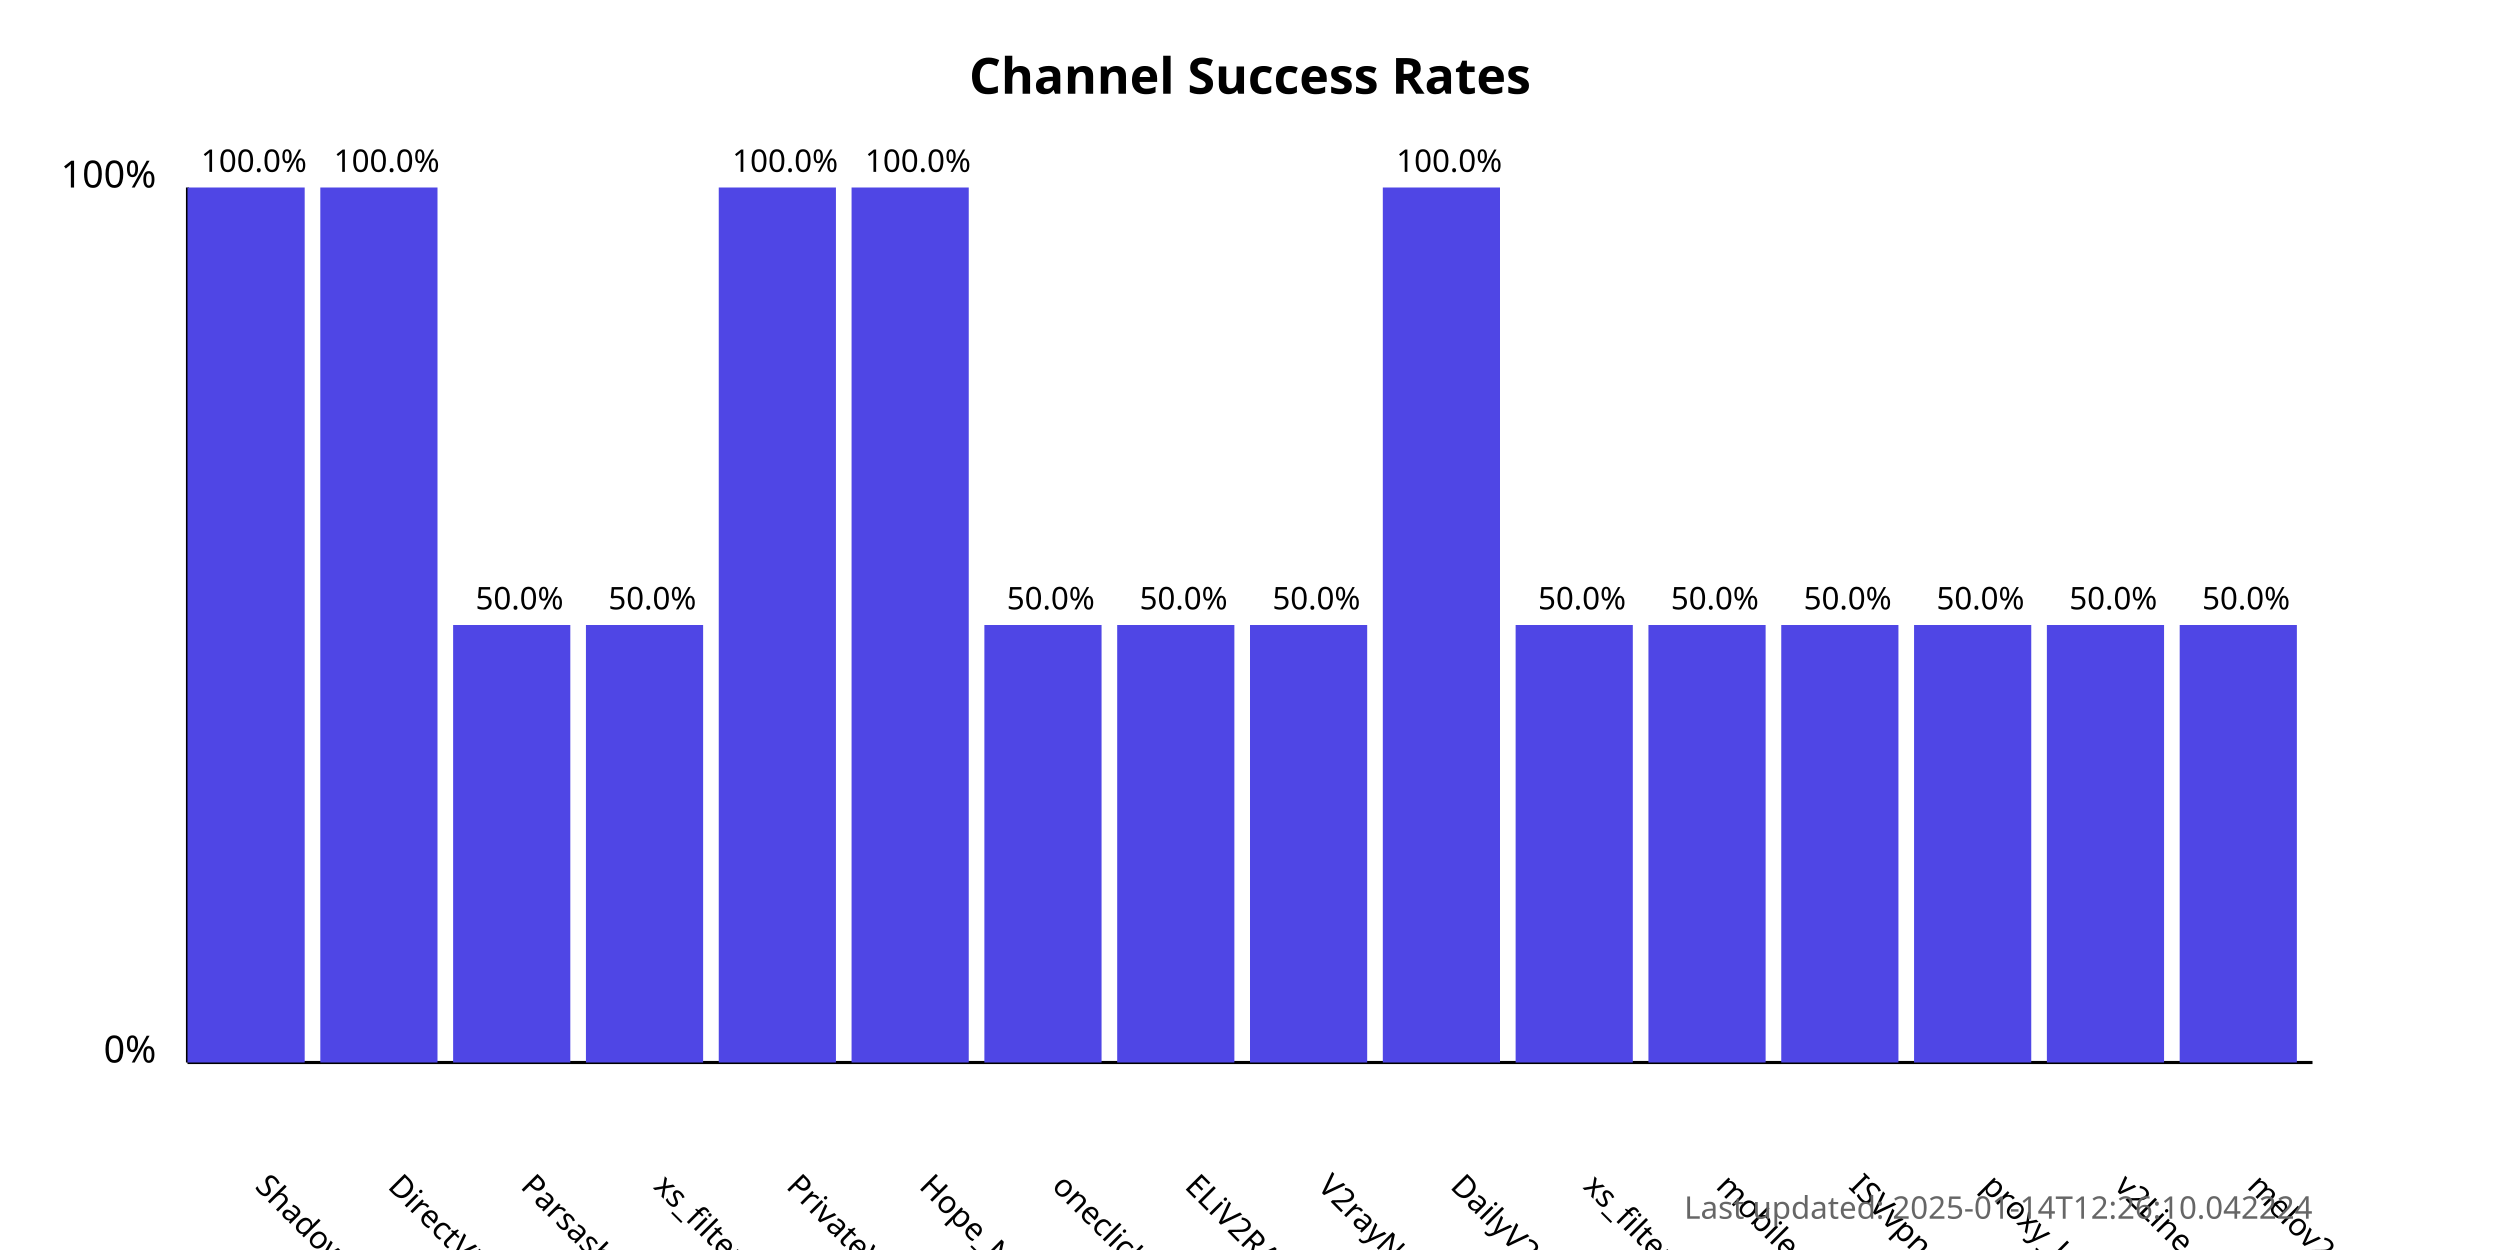
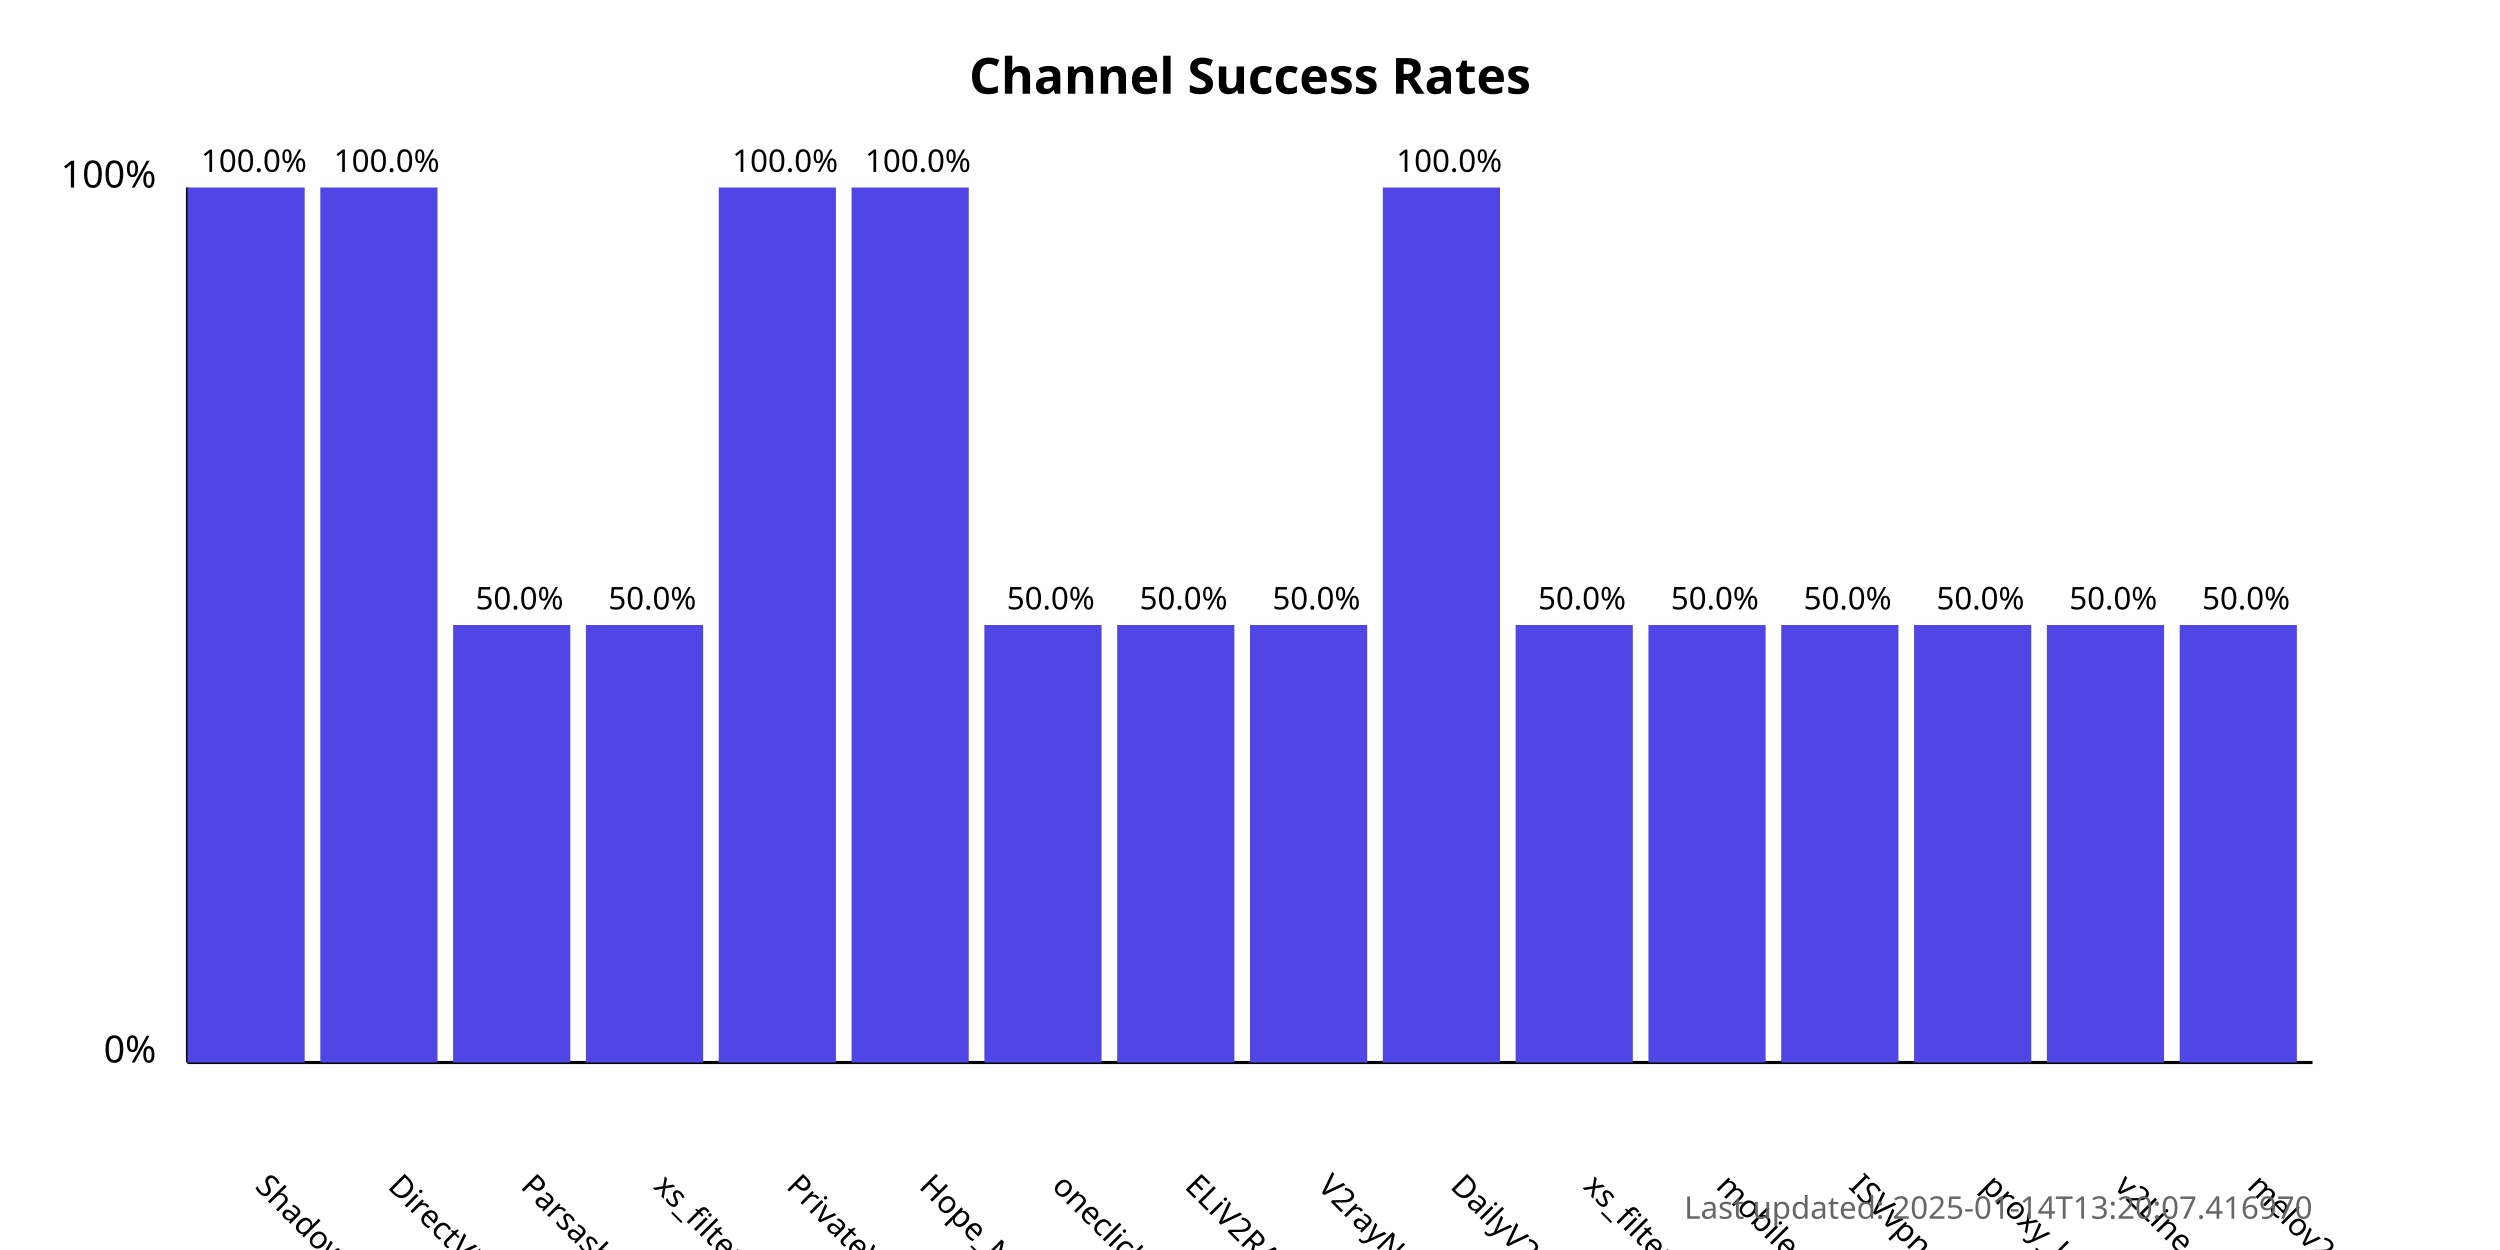
<svg xmlns="http://www.w3.org/2000/svg" width="800" height="400">
  <style>
            .chart-title { font: bold 16px sans-serif; }
            .axis-label { font: 12px sans-serif; }
            .tick-label { font: 10px sans-serif; }
            .bar { fill: #4f46e5; }
            .bar:hover { fill: #6366f1; }
            .timestamp { font: 10px sans-serif; fill: #666; }
        </style>
  <text x="400.0" y="30" text-anchor="middle" class="chart-title">
            Channel Success Rates
        </text>
  <line x1="60" y1="340" x2="60" y2="60" stroke="black" stroke-width="1" />
  <line x1="60" y1="340" x2="740" y2="340" stroke="black" stroke-width="1" />
  <text x="50" y="340" text-anchor="end" class="axis-label">0%</text>
  <text x="50" y="60" text-anchor="end" class="axis-label">100%</text>
  <g>
    <rect x="60" y="60.0" width="37.5" height="280.0" class="bar" />
    <text x="81.25" y="380" transform="rotate(45, 81.25, 380)" text-anchor="start" class="tick-label">
                ShadowProxy66
            </text>
    <text x="81.25" y="55.0" text-anchor="middle" class="tick-label">
                100.0%
            </text>
  </g>
  <g>
    <rect x="102.5" y="60.0" width="37.5" height="280.0" class="bar" />
    <text x="123.75" y="380" transform="rotate(45, 123.75, 380)" text-anchor="start" class="tick-label">
                DirectVPN
            </text>
    <text x="123.75" y="55.0" text-anchor="middle" class="tick-label">
                100.0%
            </text>
  </g>
  <g>
    <rect x="145.0" y="200.0" width="37.5" height="140.0" class="bar" />
    <text x="166.25" y="380" transform="rotate(45, 166.25, 380)" text-anchor="start" class="tick-label">
                Parsashonam
            </text>
    <text x="166.25" y="195.0" text-anchor="middle" class="tick-label">
                50.0%
            </text>
  </g>
  <g>
    <rect x="187.5" y="200.0" width="37.5" height="140.0" class="bar" />
    <text x="208.75" y="380" transform="rotate(45, 208.75, 380)" text-anchor="start" class="tick-label">
                xs_filternet
            </text>
    <text x="208.75" y="195.0" text-anchor="middle" class="tick-label">
                50.0%
            </text>
  </g>
  <g>
    <rect x="230.0" y="60.0" width="37.5" height="280.0" class="bar" />
    <text x="251.25" y="380" transform="rotate(45, 251.25, 380)" text-anchor="start" class="tick-label">
                PrivateVPNs
            </text>
    <text x="251.25" y="55.0" text-anchor="middle" class="tick-label">
                100.0%
            </text>
  </g>
  <g>
    <rect x="272.5" y="60.0" width="37.5" height="280.0" class="bar" />
    <text x="293.75" y="380" transform="rotate(45, 293.75, 380)" text-anchor="start" class="tick-label">
                Hope_Net
            </text>
    <text x="293.75" y="55.0" text-anchor="middle" class="tick-label">
                100.0%
            </text>
  </g>
  <g>
    <rect x="315.0" y="200.0" width="37.5" height="140.0" class="bar" />
    <text x="336.25" y="380" transform="rotate(45, 336.25, 380)" text-anchor="start" class="tick-label">
                oneclickvpnkeys
            </text>
    <text x="336.25" y="195.0" text-anchor="middle" class="tick-label">
                50.0%
            </text>
  </g>
  <g>
    <rect x="357.5" y="200.0" width="37.5" height="140.0" class="bar" />
    <text x="378.75" y="380" transform="rotate(45, 378.75, 380)" text-anchor="start" class="tick-label">
                ELiV2RAY
            </text>
    <text x="378.75" y="195.0" text-anchor="middle" class="tick-label">
                50.0%
            </text>
  </g>
  <g>
    <rect x="400.0" y="200.0" width="37.5" height="140.0" class="bar" />
    <text x="421.25" y="380" transform="rotate(45, 421.25, 380)" text-anchor="start" class="tick-label">
                V2rayNGX
            </text>
    <text x="421.25" y="195.0" text-anchor="middle" class="tick-label">
                50.0%
            </text>
  </g>
  <g>
    <rect x="442.5" y="60.0" width="37.5" height="280.0" class="bar" />
    <text x="463.75" y="380" transform="rotate(45, 463.75, 380)" text-anchor="start" class="tick-label">
                DailyV2RY
            </text>
    <text x="463.75" y="55.0" text-anchor="middle" class="tick-label">
                100.0%
            </text>
  </g>
  <g>
    <rect x="485.0" y="200.0" width="37.5" height="140.0" class="bar" />
    <text x="506.25" y="380" transform="rotate(45, 506.25, 380)" text-anchor="start" class="tick-label">
                xs_filternet
            </text>
    <text x="506.25" y="195.0" text-anchor="middle" class="tick-label">
                50.0%
            </text>
  </g>
  <g>
    <rect x="527.5" y="200.0" width="37.5" height="140.0" class="bar" />
    <text x="548.75" y="380" transform="rotate(45, 548.75, 380)" text-anchor="start" class="tick-label">
                mobilesignal
            </text>
    <text x="548.75" y="195.0" text-anchor="middle" class="tick-label">
                50.0%
            </text>
  </g>
  <g>
    <rect x="570.0" y="200.0" width="37.5" height="140.0" class="bar" />
    <text x="591.25" y="380" transform="rotate(45, 591.25, 380)" text-anchor="start" class="tick-label">
                ISVvpn
            </text>
    <text x="591.25" y="195.0" text-anchor="middle" class="tick-label">
                50.0%
            </text>
  </g>
  <g>
    <rect x="612.5" y="200.0" width="37.5" height="140.0" class="bar" />
    <text x="633.75" y="380" transform="rotate(45, 633.75, 380)" text-anchor="start" class="tick-label">
                proxy_kafee
            </text>
    <text x="633.75" y="195.0" text-anchor="middle" class="tick-label">
                50.0%
            </text>
  </g>
  <g>
    <rect x="655.0" y="200.0" width="37.5" height="140.0" class="bar" />
    <text x="676.25" y="380" transform="rotate(45, 676.25, 380)" text-anchor="start" class="tick-label">
                v2Line
            </text>
    <text x="676.25" y="195.0" text-anchor="middle" class="tick-label">
                50.0%
            </text>
  </g>
  <g>
    <rect x="697.5" y="200.0" width="37.5" height="140.0" class="bar" />
    <text x="718.75" y="380" transform="rotate(45, 718.75, 380)" text-anchor="start" class="tick-label">
                melov2ray
            </text>
    <text x="718.75" y="195.0" text-anchor="middle" class="tick-label">
                50.0%
            </text>
  </g>
  <text x="740" y="390" text-anchor="end" class="timestamp">
-             Last updated: 2025-01-14T12:26:10.042224
+             Last updated: 2025-01-14T13:20:07.416970
        </text>
</svg>
